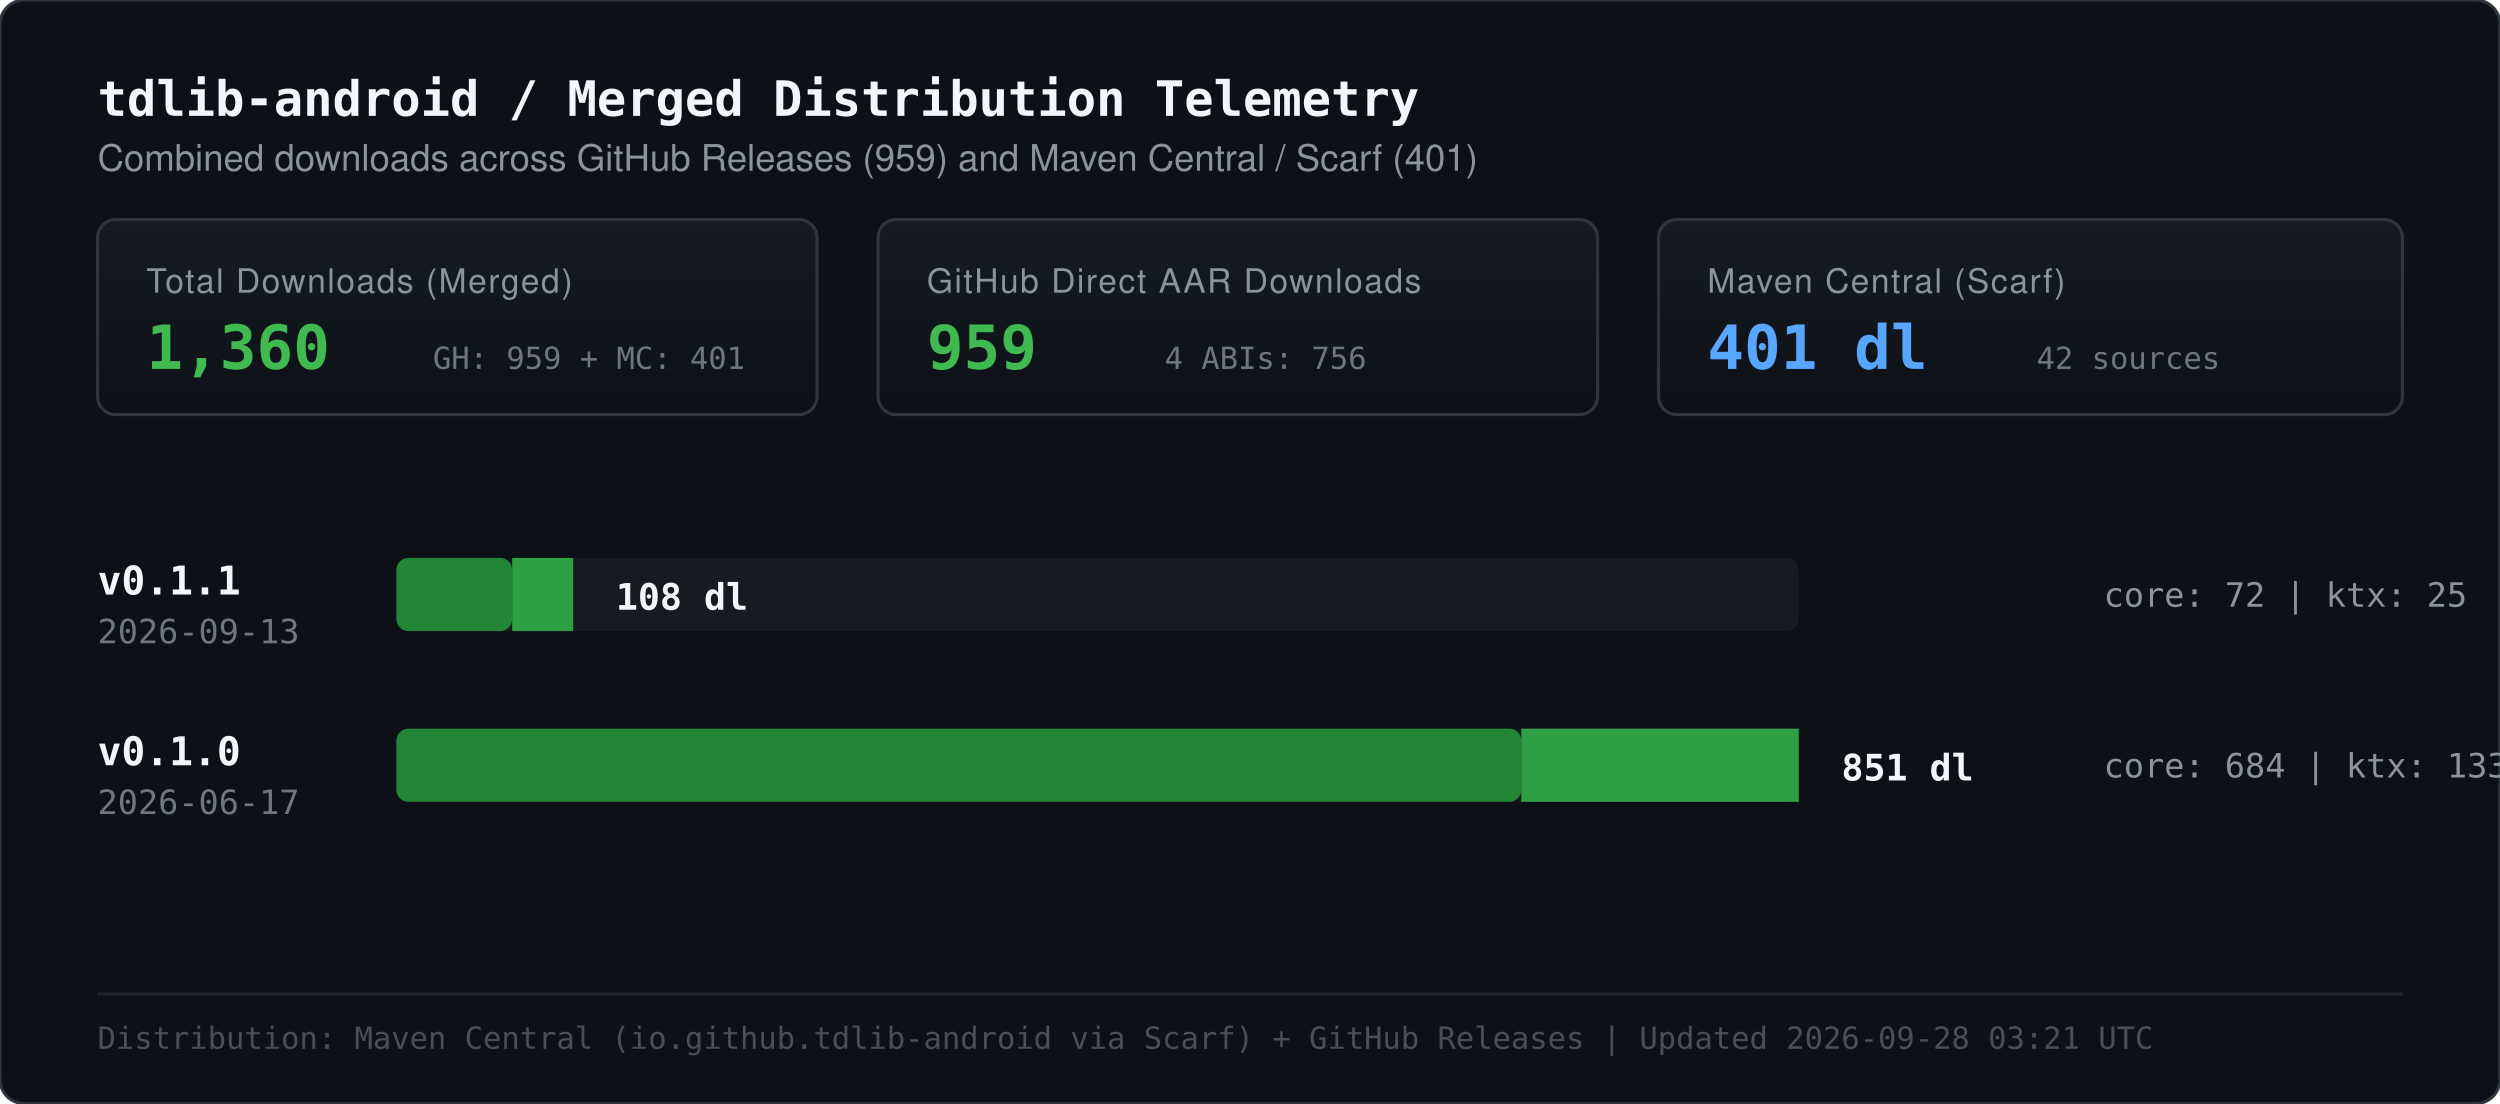
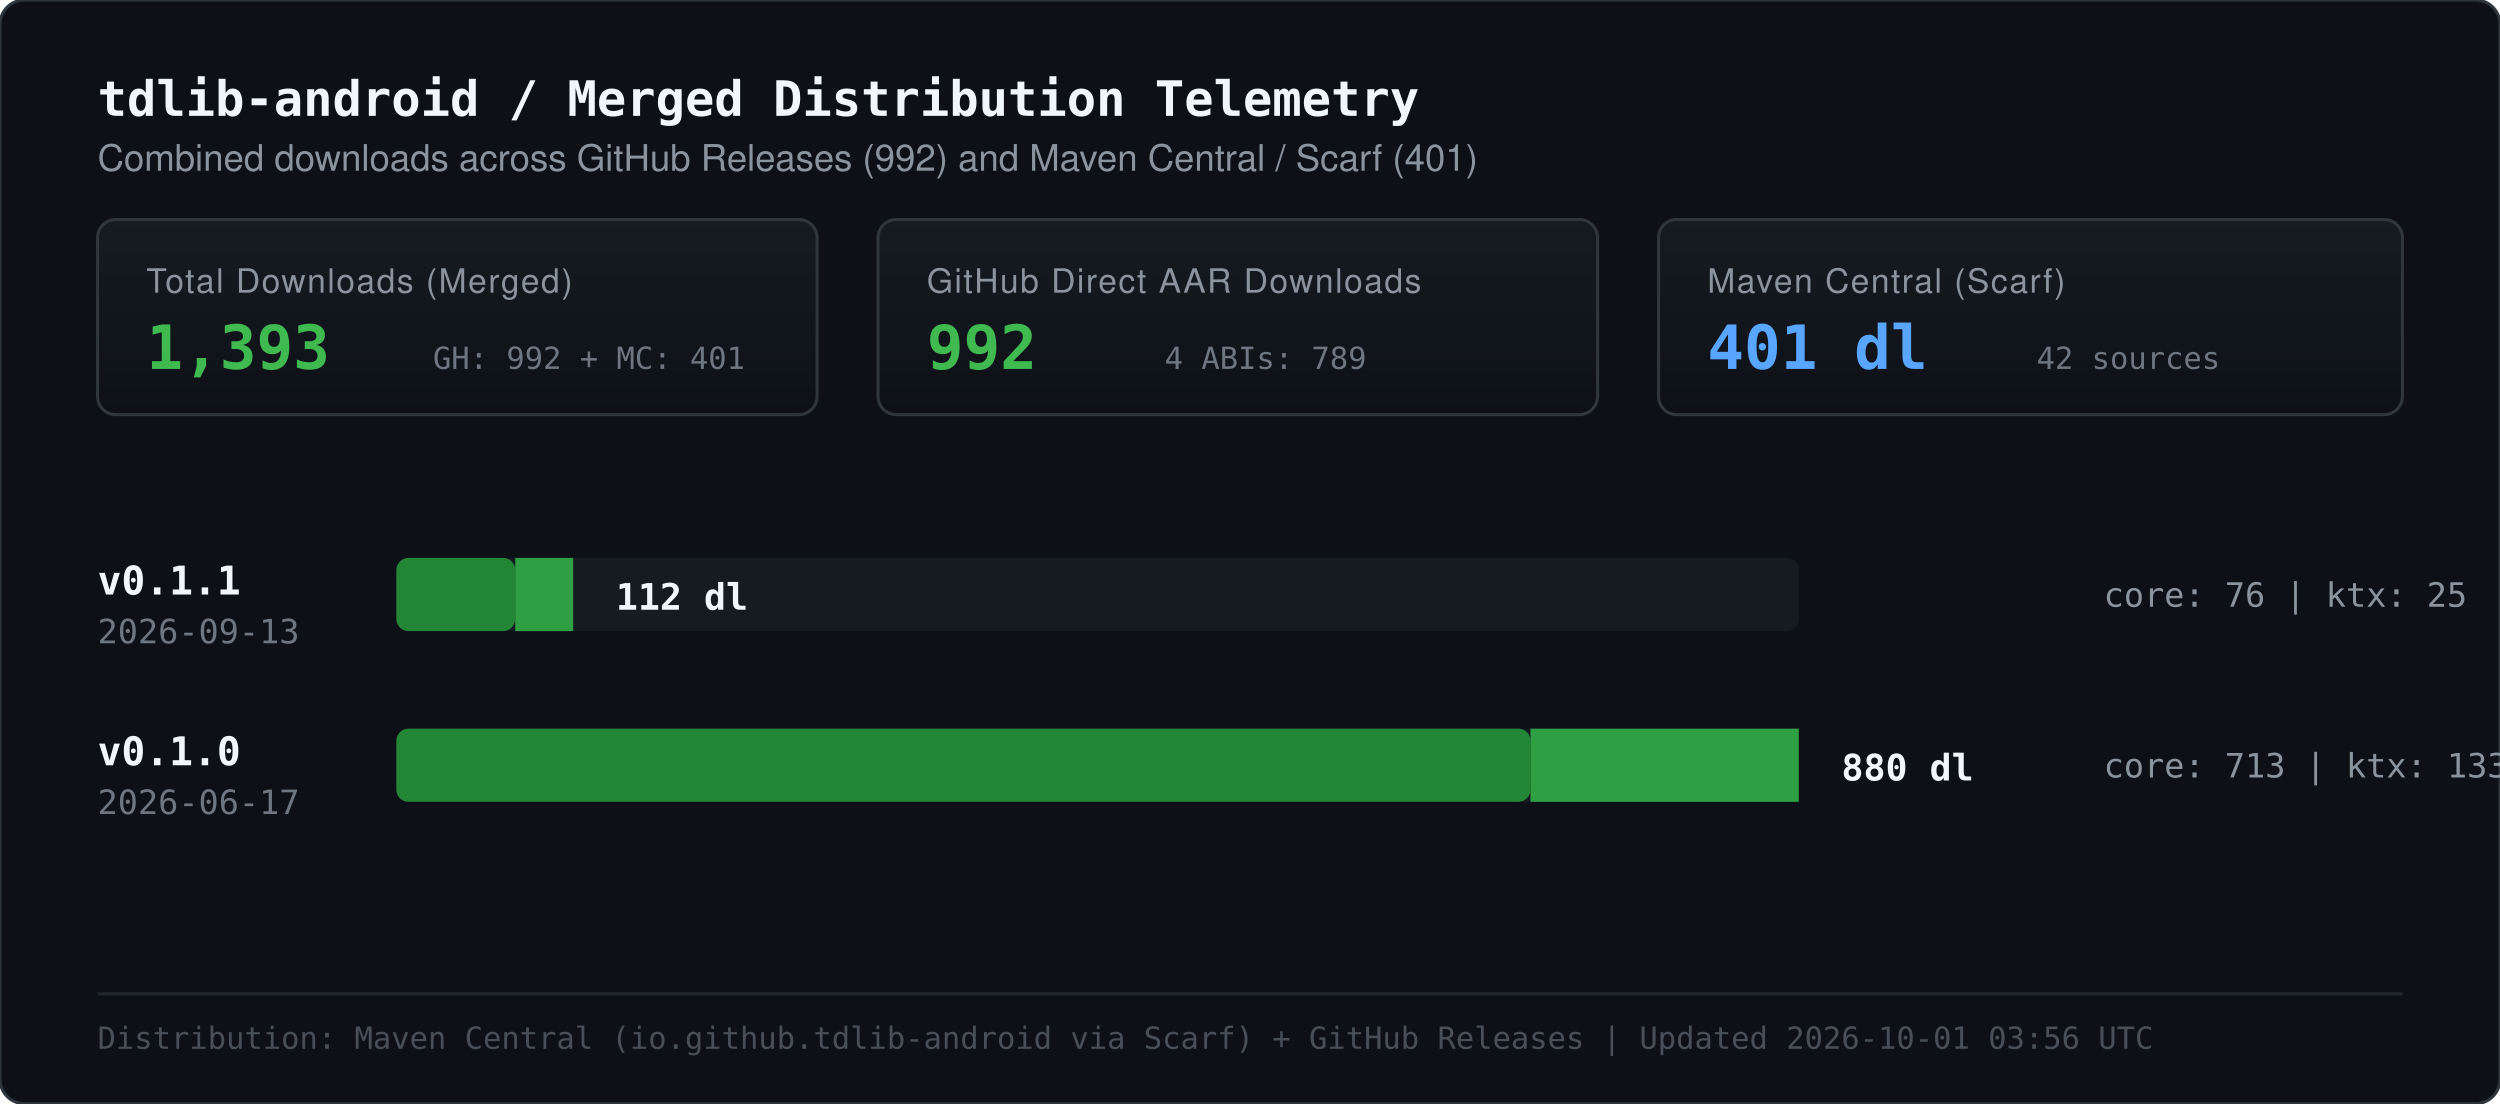
<svg xmlns="http://www.w3.org/2000/svg" viewBox="0 0 820 362" width="100%" height="100%">
  <defs>
    <linearGradient id="cardGrad" x1="0%" y1="0%" x2="0%" y2="100%">
      <stop offset="0%" stop-color="#161b22" />
      <stop offset="100%" stop-color="#0d1117" />
    </linearGradient>
  </defs>
  <style>
        .bg { fill: #0d1117; }
        .border { stroke: #30363d; stroke-width: 1; fill: none; }
        .header-title { font-family: ui-monospace, SFMono-Regular, Consolas, monospace; font-size: 16px; font-weight: 700; fill: #f0f6fc; }
        .header-sub { font-family: -apple-system, BlinkMacSystemFont, "Segoe UI", Helvetica, Arial, sans-serif; font-size: 12px; fill: #8b949e; }
        .stat-label { font-family: -apple-system, BlinkMacSystemFont, "Segoe UI", Helvetica, Arial, sans-serif; font-size: 11px; fill: #8b949e; text-transform: uppercase; letter-spacing: 0.5px; }
        .stat-val { font-family: ui-monospace, SFMono-Regular, Consolas, monospace; font-size: 20px; font-weight: 700; fill: #3fb950; }
        .stat-val-sec { font-family: ui-monospace, SFMono-Regular, Consolas, monospace; font-size: 20px; font-weight: 700; fill: #58a6ff; }
        .stat-sub { font-family: ui-monospace, SFMono-Regular, Consolas, monospace; font-size: 10px; fill: #6e7681; }
        .tag { font-family: ui-monospace, SFMono-Regular, Consolas, monospace; font-size: 13px; font-weight: 600; fill: #f0f6fc; }
        .meta { font-family: ui-monospace, SFMono-Regular, Consolas, monospace; font-size: 11px; fill: #6e7681; }
        .bar-val { font-family: ui-monospace, SFMono-Regular, Consolas, monospace; font-size: 12px; font-weight: 600; fill: #f0f6fc; }
        .breakdown { font-family: ui-monospace, SFMono-Regular, Consolas, monospace; font-size: 11px; fill: #8b949e; }
        .footer-note { font-family: ui-monospace, SFMono-Regular, Consolas, monospace; font-size: 10px; fill: #484f58; }
    </style>
  <rect width="820" height="362" rx="8" class="bg" />
  <rect width="820" height="362" rx="8" class="border" />
  <text x="32" y="38" class="header-title">tdlib-android / Merged Distribution Telemetry</text>
-   <text x="32" y="56" class="header-sub">Combined downloads across GitHub Releases (959) and Maven Central / Scarf (401)</text>
+   <text x="32" y="56" class="header-sub">Combined downloads across GitHub Releases (992) and Maven Central / Scarf (401)</text>
  <g transform="translate(32, 72)">
    <rect x="0" y="0" width="236" height="64" rx="6" fill="url(#cardGrad)" stroke="#30363d" stroke-width="1" />
    <text x="16" y="24" class="stat-label">Total Downloads (Merged)</text>
-     <text x="16" y="49" class="stat-val">1,360</text>
-     <text x="110" y="49" class="stat-sub">GH: 959 + MC: 401</text>
+     <text x="16" y="49" class="stat-val">1,393</text>
+     <text x="110" y="49" class="stat-sub">GH: 992 + MC: 401</text>
    <rect x="256" y="0" width="236" height="64" rx="6" fill="url(#cardGrad)" stroke="#30363d" stroke-width="1" />
    <text x="272" y="24" class="stat-label">GitHub Direct AAR Downloads</text>
-     <text x="272" y="49" class="stat-val">959</text>
-     <text x="350" y="49" class="stat-sub">4 ABIs: 756</text>
+     <text x="272" y="49" class="stat-val">992</text>
+     <text x="350" y="49" class="stat-sub">4 ABIs: 789</text>
    <rect x="512" y="0" width="244" height="64" rx="6" fill="url(#cardGrad)" stroke="#30363d" stroke-width="1" />
    <text x="528" y="24" class="stat-label">Maven Central (Scarf)</text>
    <text x="528" y="49" class="stat-val-sec">401 dl</text>
    <text x="636" y="49" class="stat-sub">42 sources</text>
  </g>
  <g>
    <g class="row" transform="translate(0, 175)">
      <text x="32" y="20" class="tag">v0.1.1</text>
      <text x="32" y="36" class="meta">2026-09-13</text>
      <rect x="130" y="8" width="460" height="24" rx="4" fill="#161b22" />
-       <rect x="130" y="8" width="38" height="24" rx="4" fill="#238636" />
-       <rect x="168" y="8" width="20" height="24" rx="0" fill="#2ea043" />
-       <text x="202" y="25" class="bar-val">108 dl</text>
-       <text x="690" y="24" class="breakdown">core: 72 | ktx: 25</text>
+       <rect x="130" y="8" width="39" height="24" rx="4" fill="#238636" />
+       <rect x="169" y="8" width="19" height="24" rx="0" fill="#2ea043" />
+       <text x="202" y="25" class="bar-val">112 dl</text>
+       <text x="690" y="24" class="breakdown">core: 76 | ktx: 25</text>
    </g>
    <g class="row" transform="translate(0, 231)">
      <text x="32" y="20" class="tag">v0.1.0</text>
      <text x="32" y="36" class="meta">2026-06-17</text>
      <rect x="130" y="8" width="460" height="24" rx="4" fill="#161b22" />
-       <rect x="130" y="8" width="369" height="24" rx="4" fill="#238636" />
-       <rect x="499" y="8" width="91" height="24" rx="0" fill="#2ea043" />
-       <text x="604" y="25" class="bar-val">851 dl</text>
-       <text x="690" y="24" class="breakdown">core: 684 | ktx: 133</text>
+       <rect x="130" y="8" width="372" height="24" rx="4" fill="#238636" />
+       <rect x="502" y="8" width="88" height="24" rx="0" fill="#2ea043" />
+       <text x="604" y="25" class="bar-val">880 dl</text>
+       <text x="690" y="24" class="breakdown">core: 713 | ktx: 133</text>
    </g>
  </g>
  <line x1="32" y1="326" x2="788" y2="326" stroke="#21262d" stroke-width="1" />
-   <text x="32" y="344" class="footer-note">Distribution: Maven Central (io.github.tdlib-android via Scarf) + GitHub Releases | Updated 2026-09-28 03:21 UTC</text>
+   <text x="32" y="344" class="footer-note">Distribution: Maven Central (io.github.tdlib-android via Scarf) + GitHub Releases | Updated 2026-10-01 03:56 UTC</text>
</svg>
